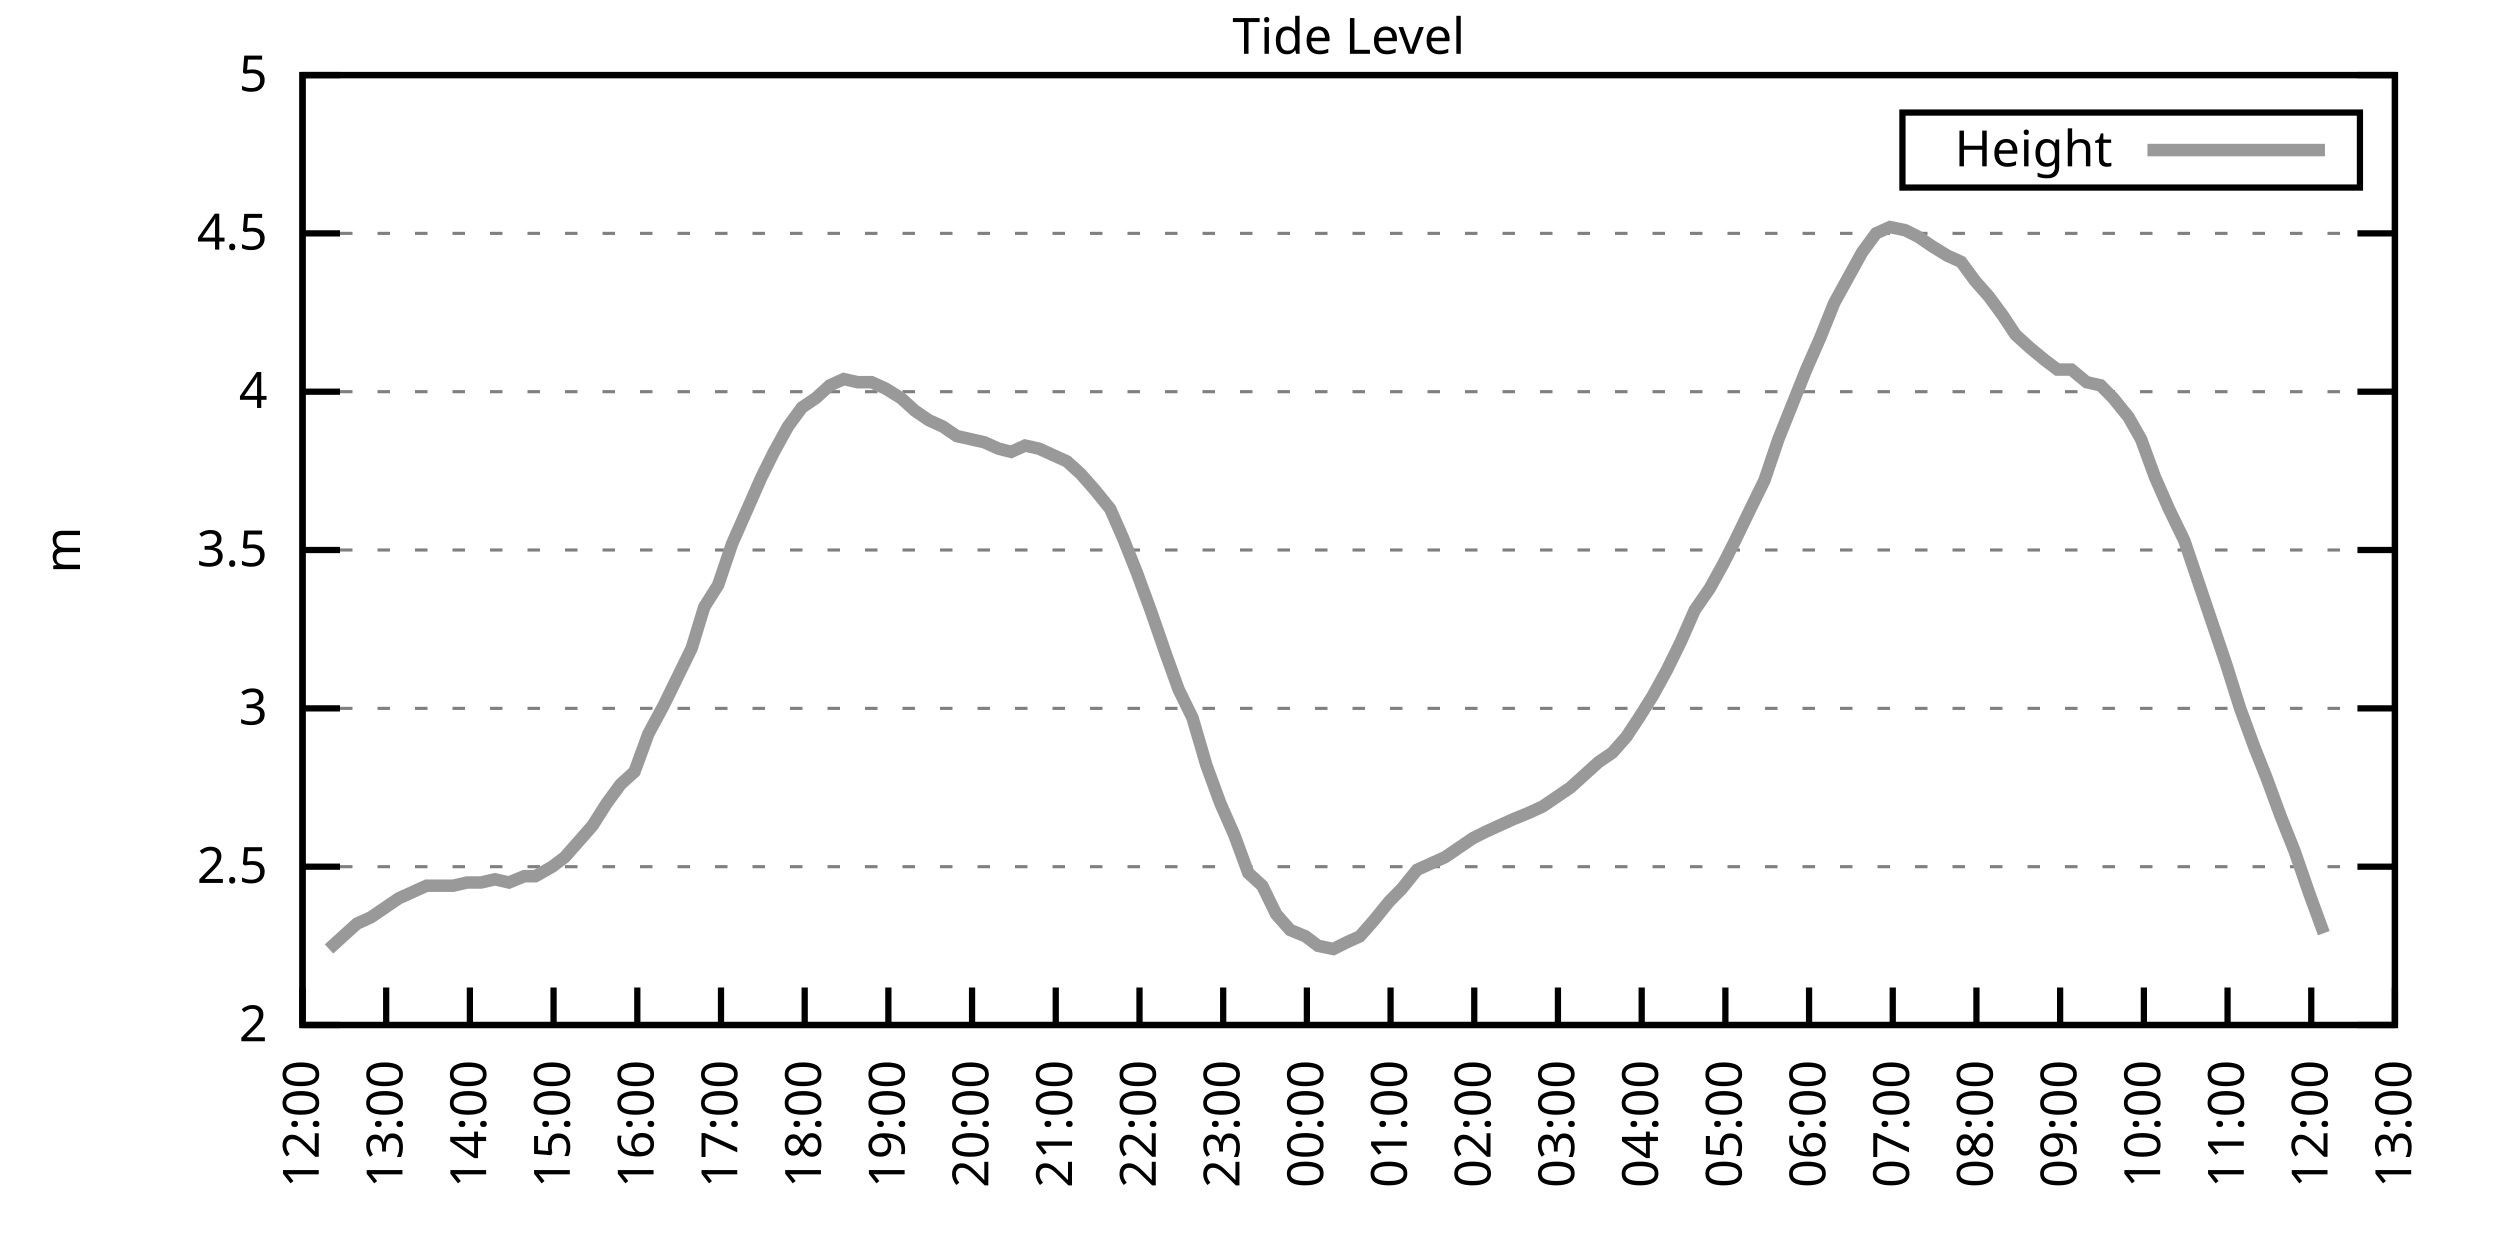
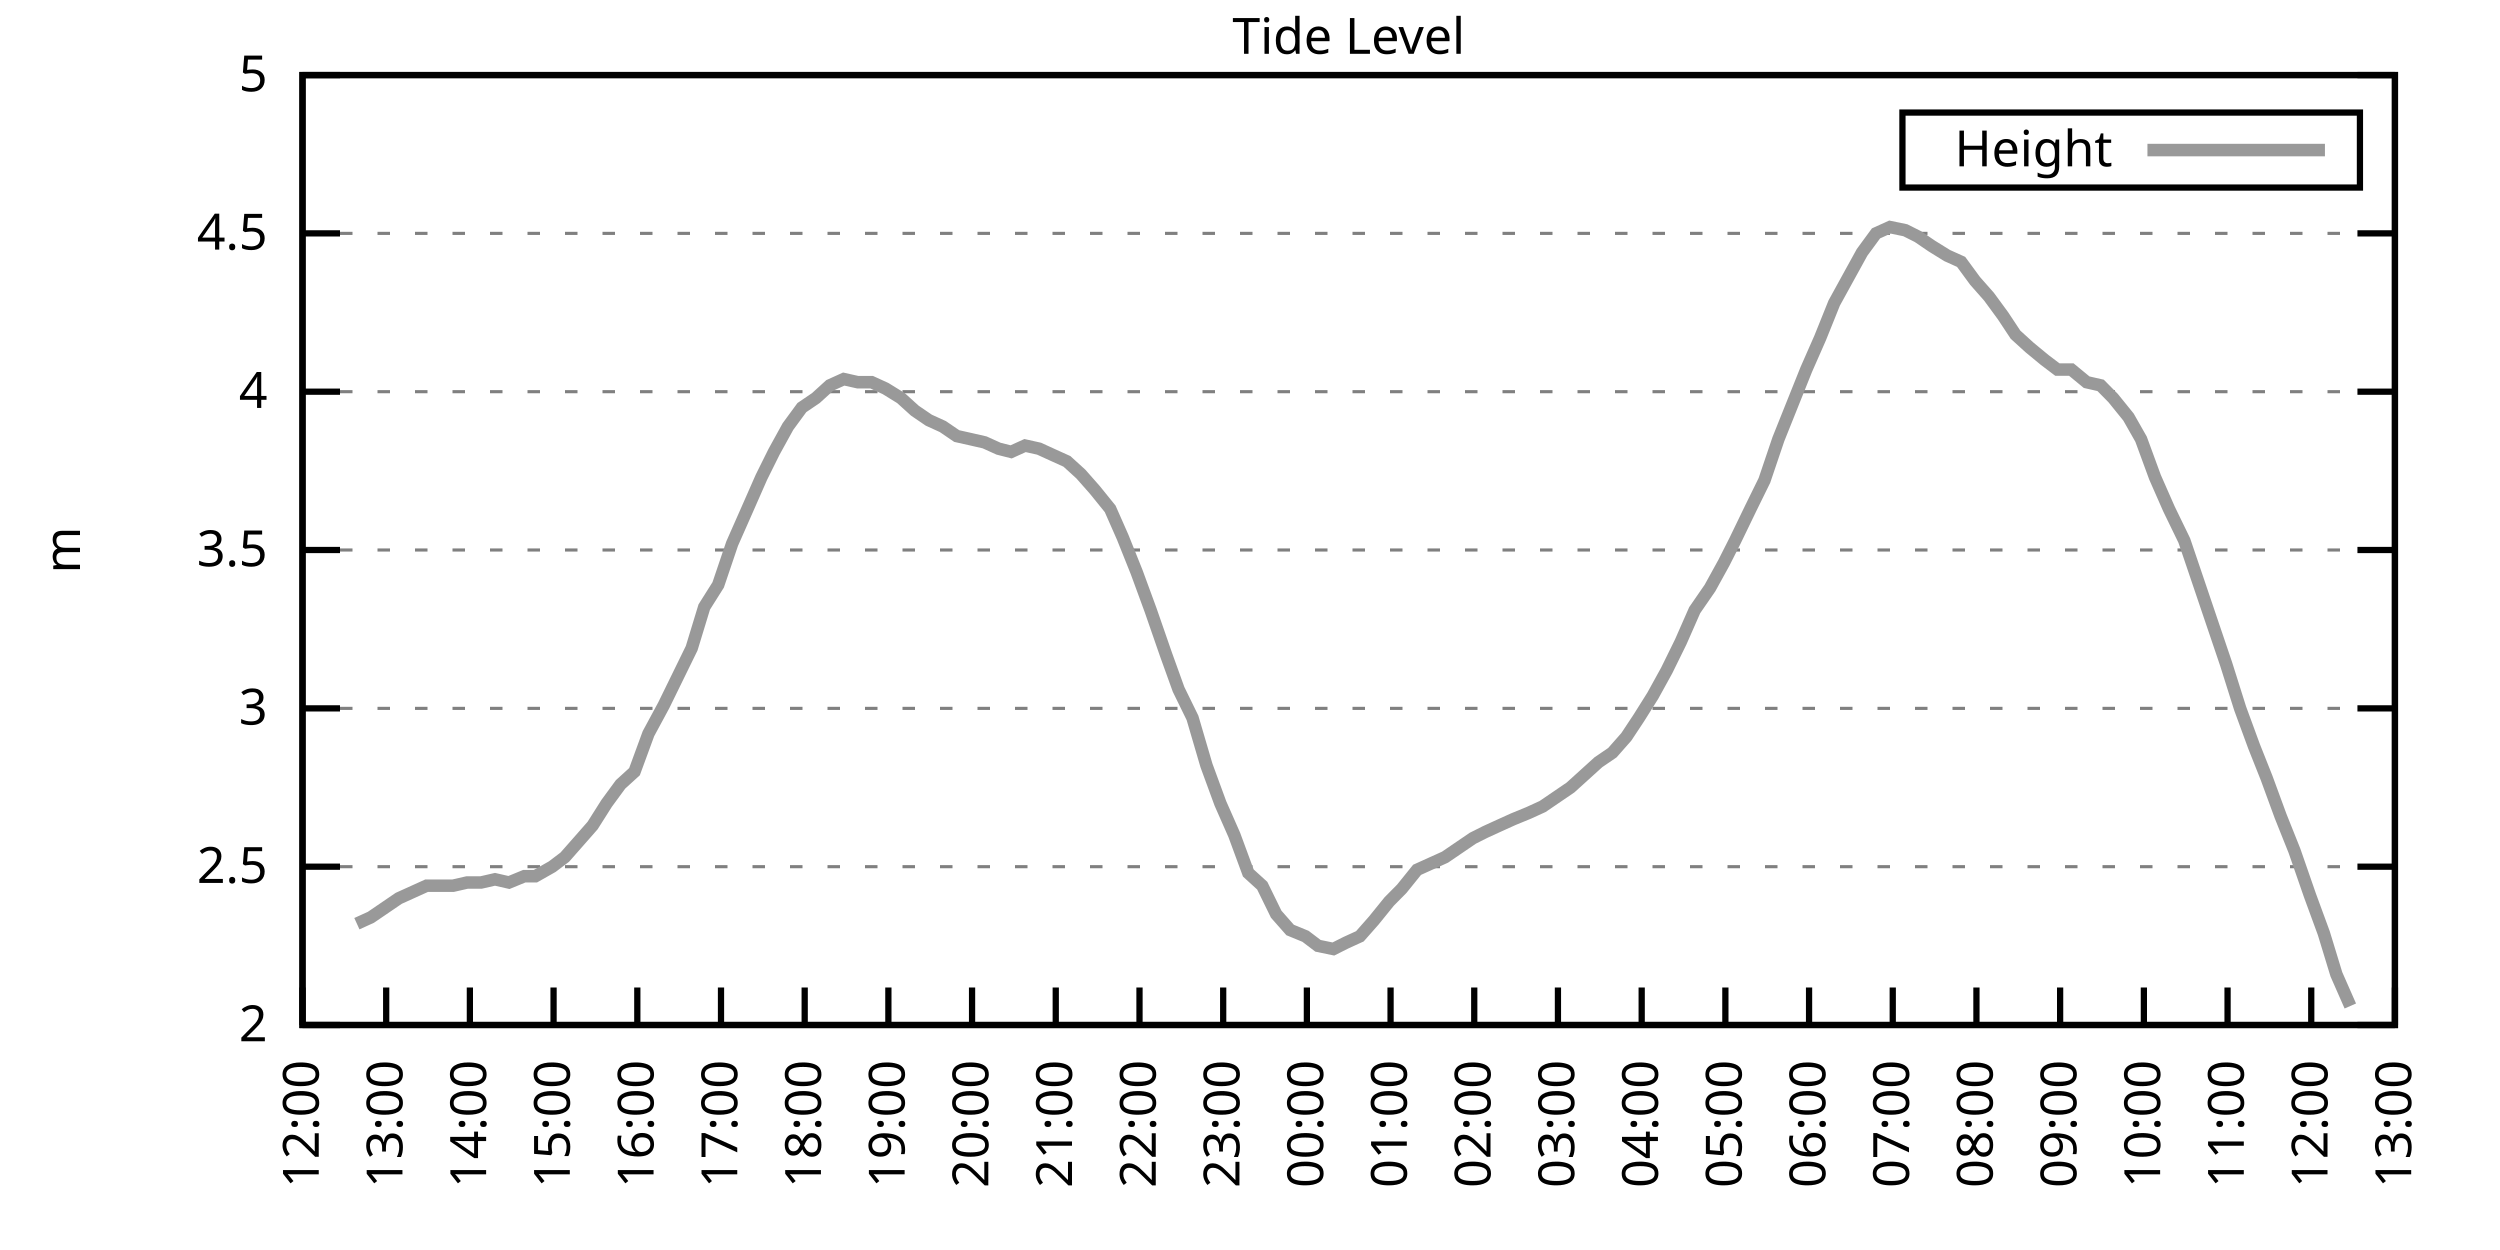
<svg xmlns="http://www.w3.org/2000/svg" xmlns:xlink="http://www.w3.org/1999/xlink" width="400" height="200" viewBox="0 0 400 200">
  <g id="gnuplot_canvas">
    <rect x="0" y="0" width="400" height="200" fill="none" />
    <defs>
      <circle id="gpDot" r="0.5" stroke-width="0.5" stroke="currentColor" />
      <path id="gpPt0" stroke-width="0.333" stroke="currentColor" d="M-1,0 h2 M0,-1 v2" />
      <path id="gpPt1" stroke-width="0.333" stroke="currentColor" d="M-1,-1 L1,1 M1,-1 L-1,1" />
      <path id="gpPt2" stroke-width="0.333" stroke="currentColor" d="M-1,0 L1,0 M0,-1 L0,1 M-1,-1 L1,1 M-1,1 L1,-1" />
      <rect id="gpPt3" stroke-width="0.333" stroke="currentColor" x="-1" y="-1" width="2" height="2" />
      <rect id="gpPt4" stroke-width="0.333" stroke="currentColor" fill="currentColor" x="-1" y="-1" width="2" height="2" />
      <circle id="gpPt5" stroke-width="0.333" stroke="currentColor" cx="0" cy="0" r="1" />
      <use xlink:href="#gpPt5" id="gpPt6" fill="currentColor" stroke="none" />
      <path id="gpPt7" stroke-width="0.333" stroke="currentColor" d="M0,-1.33 L-1.33,0.67 L1.33,0.67 z" />
      <use xlink:href="#gpPt7" id="gpPt8" fill="currentColor" stroke="none" />
      <use xlink:href="#gpPt7" id="gpPt9" stroke="currentColor" transform="rotate(180)" />
      <use xlink:href="#gpPt9" id="gpPt10" fill="currentColor" stroke="none" />
      <use xlink:href="#gpPt3" id="gpPt11" stroke="currentColor" transform="rotate(45)" />
      <use xlink:href="#gpPt11" id="gpPt12" fill="currentColor" stroke="none" />
      <path id="gpPt13" stroke-width="0.333" stroke="currentColor" d="M0,1.330 L1.265,0.411 L0.782,-1.067 L-0.782,-1.076 L-1.265,0.411 z" />
      <use xlink:href="#gpPt13" id="gpPt14" fill="currentColor" stroke="none" />
      <filter id="textbox" filterUnits="objectBoundingBox" x="0" y="0" height="1" width="1">
        <feFlood flood-color="white" flood-opacity="1" result="bgnd" />
        <feComposite in="SourceGraphic" in2="bgnd" operator="atop" />
      </filter>
      <filter id="greybox" filterUnits="objectBoundingBox" x="0" y="0" height="1" width="1">
        <feFlood flood-color="lightgrey" flood-opacity="1" result="grey" />
        <feComposite in="SourceGraphic" in2="grey" operator="atop" />
      </filter>
    </defs>
    <g fill="none" color="white" stroke="currentColor" stroke-width="1.00" stroke-linecap="butt" stroke-linejoin="miter">
</g>
    <g fill="none" color="black" stroke="currentColor" stroke-width="1.00" stroke-linecap="butt" stroke-linejoin="miter">
      <g stroke="none" shape-rendering="crispEdges">
        <polygon fill="rgb(255, 255, 255)" points="48.40,164.00 383.18,164.00 383.18,12.02 48.40,12.02 " />
      </g>
    </g>
    <g fill="none" color="black" stroke="currentColor" stroke-width="1.00" stroke-linecap="butt" stroke-linejoin="miter">
</g>
    <g fill="none" color="black" stroke="black" stroke-width="0.50" stroke-linecap="butt" stroke-linejoin="miter">
</g>
    <g fill="none" color="gray" stroke="currentColor" stroke-width="0.50" stroke-linecap="butt" stroke-linejoin="miter">
      <path stroke="gray" stroke-dasharray="2,4" class="gridline" d="M48.40,164.00 L383.19,164.00  " />
    </g>
    <g fill="none" color="gray" stroke="gray" stroke-width="1.00" stroke-linecap="butt" stroke-linejoin="miter">
</g>
    <g fill="none" color="black" stroke="currentColor" stroke-width="1.00" stroke-linecap="butt" stroke-linejoin="miter">
      <path stroke="black" d="M48.40,164.00 L54.40,164.00 M383.19,164.00 L377.19,164.00  " />
      <g transform="translate(42.80,166.60)" stroke="none" fill="black" font-family="Sans" font-size="8.00" text-anchor="end">
        <text>
          <tspan font-family="Sans"> 2</tspan>
        </text>
      </g>
    </g>
    <g fill="none" color="black" stroke="currentColor" stroke-width="1.00" stroke-linecap="butt" stroke-linejoin="miter">
</g>
    <g fill="none" color="black" stroke="black" stroke-width="0.50" stroke-linecap="butt" stroke-linejoin="miter">
</g>
    <g fill="none" color="gray" stroke="currentColor" stroke-width="0.50" stroke-linecap="butt" stroke-linejoin="miter">
      <path stroke="gray" stroke-dasharray="2,4" class="gridline" d="M48.40,138.67 L383.19,138.67  " />
    </g>
    <g fill="none" color="gray" stroke="gray" stroke-width="1.00" stroke-linecap="butt" stroke-linejoin="miter">
</g>
    <g fill="none" color="black" stroke="currentColor" stroke-width="1.00" stroke-linecap="butt" stroke-linejoin="miter">
      <path stroke="black" d="M48.40,138.67 L54.40,138.67 M383.19,138.67 L377.19,138.67  " />
      <g transform="translate(42.80,141.27)" stroke="none" fill="black" font-family="Sans" font-size="8.00" text-anchor="end">
        <text>
          <tspan font-family="Sans"> 2.5</tspan>
        </text>
      </g>
    </g>
    <g fill="none" color="black" stroke="currentColor" stroke-width="1.00" stroke-linecap="butt" stroke-linejoin="miter">
</g>
    <g fill="none" color="black" stroke="black" stroke-width="0.50" stroke-linecap="butt" stroke-linejoin="miter">
</g>
    <g fill="none" color="gray" stroke="currentColor" stroke-width="0.50" stroke-linecap="butt" stroke-linejoin="miter">
      <path stroke="gray" stroke-dasharray="2,4" class="gridline" d="M48.40,113.34 L383.19,113.34  " />
    </g>
    <g fill="none" color="gray" stroke="gray" stroke-width="1.00" stroke-linecap="butt" stroke-linejoin="miter">
</g>
    <g fill="none" color="black" stroke="currentColor" stroke-width="1.00" stroke-linecap="butt" stroke-linejoin="miter">
      <path stroke="black" d="M48.40,113.34 L54.40,113.34 M383.19,113.34 L377.19,113.34  " />
      <g transform="translate(42.80,115.94)" stroke="none" fill="black" font-family="Sans" font-size="8.00" text-anchor="end">
        <text>
          <tspan font-family="Sans"> 3</tspan>
        </text>
      </g>
    </g>
    <g fill="none" color="black" stroke="currentColor" stroke-width="1.00" stroke-linecap="butt" stroke-linejoin="miter">
</g>
    <g fill="none" color="black" stroke="black" stroke-width="0.50" stroke-linecap="butt" stroke-linejoin="miter">
</g>
    <g fill="none" color="gray" stroke="currentColor" stroke-width="0.50" stroke-linecap="butt" stroke-linejoin="miter">
      <path stroke="gray" stroke-dasharray="2,4" class="gridline" d="M48.40,88.00 L383.19,88.00  " />
    </g>
    <g fill="none" color="gray" stroke="gray" stroke-width="1.00" stroke-linecap="butt" stroke-linejoin="miter">
</g>
    <g fill="none" color="black" stroke="currentColor" stroke-width="1.00" stroke-linecap="butt" stroke-linejoin="miter">
      <path stroke="black" d="M48.40,88.00 L54.40,88.00 M383.19,88.00 L377.19,88.00  " />
      <g transform="translate(42.80,90.60)" stroke="none" fill="black" font-family="Sans" font-size="8.00" text-anchor="end">
        <text>
          <tspan font-family="Sans"> 3.5</tspan>
        </text>
      </g>
    </g>
    <g fill="none" color="black" stroke="currentColor" stroke-width="1.00" stroke-linecap="butt" stroke-linejoin="miter">
</g>
    <g fill="none" color="black" stroke="black" stroke-width="0.50" stroke-linecap="butt" stroke-linejoin="miter">
</g>
    <g fill="none" color="gray" stroke="currentColor" stroke-width="0.50" stroke-linecap="butt" stroke-linejoin="miter">
      <path stroke="gray" stroke-dasharray="2,4" class="gridline" d="M48.40,62.67 L383.19,62.67  " />
    </g>
    <g fill="none" color="gray" stroke="gray" stroke-width="1.00" stroke-linecap="butt" stroke-linejoin="miter">
</g>
    <g fill="none" color="black" stroke="currentColor" stroke-width="1.00" stroke-linecap="butt" stroke-linejoin="miter">
      <path stroke="black" d="M48.40,62.67 L54.40,62.67 M383.19,62.67 L377.19,62.67  " />
      <g transform="translate(42.80,65.27)" stroke="none" fill="black" font-family="Sans" font-size="8.00" text-anchor="end">
        <text>
          <tspan font-family="Sans"> 4</tspan>
        </text>
      </g>
    </g>
    <g fill="none" color="black" stroke="currentColor" stroke-width="1.00" stroke-linecap="butt" stroke-linejoin="miter">
</g>
    <g fill="none" color="black" stroke="black" stroke-width="0.50" stroke-linecap="butt" stroke-linejoin="miter">
</g>
    <g fill="none" color="gray" stroke="currentColor" stroke-width="0.50" stroke-linecap="butt" stroke-linejoin="miter">
      <path stroke="gray" stroke-dasharray="2,4" class="gridline" d="M48.40,37.34 L383.19,37.34  " />
    </g>
    <g fill="none" color="gray" stroke="gray" stroke-width="1.00" stroke-linecap="butt" stroke-linejoin="miter">
</g>
    <g fill="none" color="black" stroke="currentColor" stroke-width="1.00" stroke-linecap="butt" stroke-linejoin="miter">
      <path stroke="black" d="M48.40,37.34 L54.40,37.34 M383.19,37.34 L377.19,37.34  " />
      <g transform="translate(42.80,39.94)" stroke="none" fill="black" font-family="Sans" font-size="8.00" text-anchor="end">
        <text>
          <tspan font-family="Sans"> 4.5</tspan>
        </text>
      </g>
    </g>
    <g fill="none" color="black" stroke="currentColor" stroke-width="1.00" stroke-linecap="butt" stroke-linejoin="miter">
</g>
    <g fill="none" color="black" stroke="black" stroke-width="0.50" stroke-linecap="butt" stroke-linejoin="miter">
</g>
    <g fill="none" color="gray" stroke="currentColor" stroke-width="0.50" stroke-linecap="butt" stroke-linejoin="miter">
      <path stroke="gray" stroke-dasharray="2,4" class="gridline" d="M48.40,12.01 L383.19,12.01  " />
    </g>
    <g fill="none" color="gray" stroke="gray" stroke-width="1.00" stroke-linecap="butt" stroke-linejoin="miter">
</g>
    <g fill="none" color="black" stroke="currentColor" stroke-width="1.00" stroke-linecap="butt" stroke-linejoin="miter">
      <path stroke="black" d="M48.40,12.01 L54.40,12.01 M383.19,12.01 L377.19,12.01  " />
      <g transform="translate(42.80,14.61)" stroke="none" fill="black" font-family="Sans" font-size="8.00" text-anchor="end">
        <text>
          <tspan font-family="Sans"> 5</tspan>
        </text>
      </g>
    </g>
    <g fill="none" color="black" stroke="currentColor" stroke-width="1.00" stroke-linecap="butt" stroke-linejoin="miter">
      <path stroke="black" d="M48.40,164.00 L48.40,158.00  " />
      <g transform="translate(51.00,169.60) rotate(270.00)" stroke="none" fill="black" font-family="Sans" font-size="8.00" text-anchor="end">
        <text>
          <tspan font-family="Sans">12:00</tspan>
        </text>
      </g>
    </g>
    <g fill="none" color="black" stroke="currentColor" stroke-width="1.00" stroke-linecap="butt" stroke-linejoin="miter">
      <path stroke="black" d="M61.79,164.00 L61.79,158.00  " />
      <g transform="translate(64.39,169.60) rotate(270.00)" stroke="none" fill="black" font-family="Sans" font-size="8.00" text-anchor="end">
        <text>
          <tspan font-family="Sans">13:00</tspan>
        </text>
      </g>
    </g>
    <g fill="none" color="black" stroke="currentColor" stroke-width="1.00" stroke-linecap="butt" stroke-linejoin="miter">
      <path stroke="black" d="M75.18,164.00 L75.18,158.00  " />
      <g transform="translate(77.78,169.60) rotate(270.00)" stroke="none" fill="black" font-family="Sans" font-size="8.00" text-anchor="end">
        <text>
          <tspan font-family="Sans">14:00</tspan>
        </text>
      </g>
    </g>
    <g fill="none" color="black" stroke="currentColor" stroke-width="1.00" stroke-linecap="butt" stroke-linejoin="miter">
      <path stroke="black" d="M88.57,164.00 L88.57,158.00  " />
      <g transform="translate(91.17,169.60) rotate(270.00)" stroke="none" fill="black" font-family="Sans" font-size="8.00" text-anchor="end">
        <text>
          <tspan font-family="Sans">15:00</tspan>
        </text>
      </g>
    </g>
    <g fill="none" color="black" stroke="currentColor" stroke-width="1.00" stroke-linecap="butt" stroke-linejoin="miter">
      <path stroke="black" d="M101.97,164.00 L101.97,158.00  " />
      <g transform="translate(104.57,169.60) rotate(270.00)" stroke="none" fill="black" font-family="Sans" font-size="8.00" text-anchor="end">
        <text>
          <tspan font-family="Sans">16:00</tspan>
        </text>
      </g>
    </g>
    <g fill="none" color="black" stroke="currentColor" stroke-width="1.00" stroke-linecap="butt" stroke-linejoin="miter">
      <path stroke="black" d="M115.36,164.00 L115.36,158.00  " />
      <g transform="translate(117.96,169.60) rotate(270.00)" stroke="none" fill="black" font-family="Sans" font-size="8.00" text-anchor="end">
        <text>
          <tspan font-family="Sans">17:00</tspan>
        </text>
      </g>
    </g>
    <g fill="none" color="black" stroke="currentColor" stroke-width="1.00" stroke-linecap="butt" stroke-linejoin="miter">
      <path stroke="black" d="M128.75,164.00 L128.75,158.00  " />
      <g transform="translate(131.35,169.60) rotate(270.00)" stroke="none" fill="black" font-family="Sans" font-size="8.00" text-anchor="end">
        <text>
          <tspan font-family="Sans">18:00</tspan>
        </text>
      </g>
    </g>
    <g fill="none" color="black" stroke="currentColor" stroke-width="1.00" stroke-linecap="butt" stroke-linejoin="miter">
      <path stroke="black" d="M142.14,164.00 L142.14,158.00  " />
      <g transform="translate(144.74,169.60) rotate(270.00)" stroke="none" fill="black" font-family="Sans" font-size="8.00" text-anchor="end">
        <text>
          <tspan font-family="Sans">19:00</tspan>
        </text>
      </g>
    </g>
    <g fill="none" color="black" stroke="currentColor" stroke-width="1.00" stroke-linecap="butt" stroke-linejoin="miter">
      <path stroke="black" d="M155.53,164.00 L155.53,158.00  " />
      <g transform="translate(158.13,169.60) rotate(270.00)" stroke="none" fill="black" font-family="Sans" font-size="8.00" text-anchor="end">
        <text>
          <tspan font-family="Sans">20:00</tspan>
        </text>
      </g>
    </g>
    <g fill="none" color="black" stroke="currentColor" stroke-width="1.00" stroke-linecap="butt" stroke-linejoin="miter">
      <path stroke="black" d="M168.92,164.00 L168.92,158.00  " />
      <g transform="translate(171.52,169.60) rotate(270.00)" stroke="none" fill="black" font-family="Sans" font-size="8.00" text-anchor="end">
        <text>
          <tspan font-family="Sans">21:00</tspan>
        </text>
      </g>
    </g>
    <g fill="none" color="black" stroke="currentColor" stroke-width="1.00" stroke-linecap="butt" stroke-linejoin="miter">
      <path stroke="black" d="M182.32,164.00 L182.32,158.00  " />
      <g transform="translate(184.92,169.60) rotate(270.00)" stroke="none" fill="black" font-family="Sans" font-size="8.00" text-anchor="end">
        <text>
          <tspan font-family="Sans">22:00</tspan>
        </text>
      </g>
    </g>
    <g fill="none" color="black" stroke="currentColor" stroke-width="1.00" stroke-linecap="butt" stroke-linejoin="miter">
      <path stroke="black" d="M195.71,164.00 L195.71,158.00  " />
      <g transform="translate(198.31,169.60) rotate(270.00)" stroke="none" fill="black" font-family="Sans" font-size="8.00" text-anchor="end">
        <text>
          <tspan font-family="Sans">23:00</tspan>
        </text>
      </g>
    </g>
    <g fill="none" color="black" stroke="currentColor" stroke-width="1.00" stroke-linecap="butt" stroke-linejoin="miter">
      <path stroke="black" d="M209.10,164.00 L209.10,158.00  " />
      <g transform="translate(211.70,169.60) rotate(270.00)" stroke="none" fill="black" font-family="Sans" font-size="8.00" text-anchor="end">
        <text>
          <tspan font-family="Sans">00:00</tspan>
        </text>
      </g>
    </g>
    <g fill="none" color="black" stroke="currentColor" stroke-width="1.00" stroke-linecap="butt" stroke-linejoin="miter">
      <path stroke="black" d="M222.49,164.00 L222.49,158.00  " />
      <g transform="translate(225.09,169.60) rotate(270.00)" stroke="none" fill="black" font-family="Sans" font-size="8.00" text-anchor="end">
        <text>
          <tspan font-family="Sans">01:00</tspan>
        </text>
      </g>
    </g>
    <g fill="none" color="black" stroke="currentColor" stroke-width="1.00" stroke-linecap="butt" stroke-linejoin="miter">
      <path stroke="black" d="M235.88,164.00 L235.88,158.00  " />
      <g transform="translate(238.48,169.60) rotate(270.00)" stroke="none" fill="black" font-family="Sans" font-size="8.00" text-anchor="end">
        <text>
          <tspan font-family="Sans">02:00</tspan>
        </text>
      </g>
    </g>
    <g fill="none" color="black" stroke="currentColor" stroke-width="1.00" stroke-linecap="butt" stroke-linejoin="miter">
      <path stroke="black" d="M249.27,164.00 L249.27,158.00  " />
      <g transform="translate(251.87,169.60) rotate(270.00)" stroke="none" fill="black" font-family="Sans" font-size="8.00" text-anchor="end">
        <text>
          <tspan font-family="Sans">03:00</tspan>
        </text>
      </g>
    </g>
    <g fill="none" color="black" stroke="currentColor" stroke-width="1.00" stroke-linecap="butt" stroke-linejoin="miter">
      <path stroke="black" d="M262.67,164.00 L262.67,158.00  " />
      <g transform="translate(265.27,169.60) rotate(270.00)" stroke="none" fill="black" font-family="Sans" font-size="8.00" text-anchor="end">
        <text>
          <tspan font-family="Sans">04:00</tspan>
        </text>
      </g>
    </g>
    <g fill="none" color="black" stroke="currentColor" stroke-width="1.00" stroke-linecap="butt" stroke-linejoin="miter">
      <path stroke="black" d="M276.06,164.00 L276.06,158.00  " />
      <g transform="translate(278.66,169.60) rotate(270.00)" stroke="none" fill="black" font-family="Sans" font-size="8.00" text-anchor="end">
        <text>
          <tspan font-family="Sans">05:00</tspan>
        </text>
      </g>
    </g>
    <g fill="none" color="black" stroke="currentColor" stroke-width="1.00" stroke-linecap="butt" stroke-linejoin="miter">
      <path stroke="black" d="M289.45,164.00 L289.45,158.00  " />
      <g transform="translate(292.05,169.60) rotate(270.00)" stroke="none" fill="black" font-family="Sans" font-size="8.00" text-anchor="end">
        <text>
          <tspan font-family="Sans">06:00</tspan>
        </text>
      </g>
    </g>
    <g fill="none" color="black" stroke="currentColor" stroke-width="1.00" stroke-linecap="butt" stroke-linejoin="miter">
      <path stroke="black" d="M302.84,164.00 L302.84,158.00  " />
      <g transform="translate(305.44,169.60) rotate(270.00)" stroke="none" fill="black" font-family="Sans" font-size="8.00" text-anchor="end">
        <text>
          <tspan font-family="Sans">07:00</tspan>
        </text>
      </g>
    </g>
    <g fill="none" color="black" stroke="currentColor" stroke-width="1.00" stroke-linecap="butt" stroke-linejoin="miter">
      <path stroke="black" d="M316.23,164.00 L316.23,158.00  " />
      <g transform="translate(318.83,169.60) rotate(270.00)" stroke="none" fill="black" font-family="Sans" font-size="8.00" text-anchor="end">
        <text>
          <tspan font-family="Sans">08:00</tspan>
        </text>
      </g>
    </g>
    <g fill="none" color="black" stroke="currentColor" stroke-width="1.00" stroke-linecap="butt" stroke-linejoin="miter">
      <path stroke="black" d="M329.62,164.00 L329.62,158.00  " />
      <g transform="translate(332.22,169.60) rotate(270.00)" stroke="none" fill="black" font-family="Sans" font-size="8.00" text-anchor="end">
        <text>
          <tspan font-family="Sans">09:00</tspan>
        </text>
      </g>
    </g>
    <g fill="none" color="black" stroke="currentColor" stroke-width="1.00" stroke-linecap="butt" stroke-linejoin="miter">
      <path stroke="black" d="M343.02,164.00 L343.02,158.00  " />
      <g transform="translate(345.62,169.60) rotate(270.00)" stroke="none" fill="black" font-family="Sans" font-size="8.00" text-anchor="end">
        <text>
          <tspan font-family="Sans">10:00</tspan>
        </text>
      </g>
    </g>
    <g fill="none" color="black" stroke="currentColor" stroke-width="1.00" stroke-linecap="butt" stroke-linejoin="miter">
      <path stroke="black" d="M356.41,164.00 L356.41,158.00  " />
      <g transform="translate(359.01,169.60) rotate(270.00)" stroke="none" fill="black" font-family="Sans" font-size="8.00" text-anchor="end">
        <text>
          <tspan font-family="Sans">11:00</tspan>
        </text>
      </g>
    </g>
    <g fill="none" color="black" stroke="currentColor" stroke-width="1.00" stroke-linecap="butt" stroke-linejoin="miter">
      <path stroke="black" d="M369.80,164.00 L369.80,158.00  " />
      <g transform="translate(372.40,169.60) rotate(270.00)" stroke="none" fill="black" font-family="Sans" font-size="8.00" text-anchor="end">
        <text>
          <tspan font-family="Sans">12:00</tspan>
        </text>
      </g>
    </g>
    <g fill="none" color="black" stroke="currentColor" stroke-width="1.00" stroke-linecap="butt" stroke-linejoin="miter">
      <path stroke="black" d="M383.19,164.00 L383.19,158.00  " />
      <g transform="translate(385.79,169.60) rotate(270.00)" stroke="none" fill="black" font-family="Sans" font-size="8.00" text-anchor="end">
        <text>
          <tspan font-family="Sans">13:00</tspan>
        </text>
      </g>
    </g>
    <g fill="none" color="black" stroke="currentColor" stroke-width="1.00" stroke-linecap="butt" stroke-linejoin="miter">
</g>
    <g fill="none" color="black" stroke="currentColor" stroke-width="1.00" stroke-linecap="butt" stroke-linejoin="miter">
      <path stroke="black" d="M48.40,12.01 L48.40,164.00 L383.19,164.00 L383.19,12.01 L48.40,12.01 Z  " />
    </g>
    <g fill="none" color="black" stroke="currentColor" stroke-width="1.00" stroke-linecap="butt" stroke-linejoin="miter">
</g>
    <g fill="none" color="black" stroke="currentColor" stroke-width="1.00" stroke-linecap="butt" stroke-linejoin="miter">
      <path stroke="black" d="M304.39,30.01 L304.39,18.01 L377.59,18.01 L377.59,30.01 L304.39,30.01 Z  " />
    </g>
    <g id="Tide_level_plot_1">
      <g fill="none" color="white" stroke="black" stroke-width="2.00" stroke-linecap="butt" stroke-linejoin="miter">
</g>
      <g fill="none" color="black" stroke="currentColor" stroke-width="2.00" stroke-linecap="butt" stroke-linejoin="miter">
        <g transform="translate(337.99,26.61)" stroke="none" fill="black" font-family="Sans" font-size="8.00" text-anchor="end">
          <text>
            <tspan font-family="Sans">Height</tspan>
          </text>
        </g>
      </g>
      <g fill="none" color="black" stroke="currentColor" stroke-width="2.00" stroke-linecap="butt" stroke-linejoin="miter">
-         <path stroke="rgb(153, 153, 153)" d="M343.59,24.01 L371.99,24.01 M52.64,151.84 L54.87,149.81 L57.10,147.79 L59.34,146.77 L61.57,145.25 L63.80,143.73   L66.03,142.72 L68.26,141.71 L70.27,141.71 L72.50,141.71 L74.74,141.20 L76.97,141.20 L79.20,140.69 L81.43,141.20   L83.89,140.19 L85.67,140.19 L88.35,138.67 L90.36,137.15 L92.59,134.62 L94.82,132.08 L97.06,128.54 L99.29,125.50   L101.52,123.47 L103.75,117.39 L106.21,112.83 L108.44,108.27 L110.67,103.71 L112.68,97.12 L114.91,93.58 L117.14,86.99   L119.60,81.42 L121.83,76.35 L123.84,72.30 L126.07,68.25 L128.30,65.21 L130.54,63.69 L132.77,61.66 L135.00,60.65   L137.23,61.15 L139.46,61.15 L141.69,62.17 L144.15,63.69 L146.38,65.71 L148.61,67.23 L150.85,68.25 L153.08,69.77   L155.31,70.27 L157.54,70.78 L159.77,71.79 L161.78,72.30 L164.01,71.29 L166.25,71.79 L168.48,72.81 L170.71,73.82   L172.94,75.85 L175.17,78.38 L177.63,81.42 L179.64,85.98 L181.87,91.55 L184.10,97.63 L186.56,104.72 L188.57,110.30   L190.80,114.86 L193.03,122.46 L195.26,128.54 L197.49,133.60 L199.73,139.68 L201.96,141.71 L204.19,146.27 L206.42,148.80   L208.88,149.81 L210.88,151.33 L213.34,151.84 L215.35,150.83 L217.58,149.81 L219.81,147.28 L222.27,144.24 L224.28,142.21   L226.73,139.17 L228.96,138.16 L231.20,137.15 L233.43,135.63 L235.66,134.11 L237.67,133.10 L239.90,132.08 L242.13,131.07   L244.59,130.06 L246.82,129.04 L249.05,127.52 L251.28,126.00 L253.51,123.98 L255.75,121.95 L257.98,120.43 L260.21,117.90   L262.22,114.86 L264.45,111.31 L266.68,107.26 L268.92,102.70 L271.15,97.63 L273.60,94.08 L275.83,90.03 L277.62,86.49   L280.07,81.42 L282.31,76.86 L284.54,70.27 L286.77,64.70 L289.00,59.13 L291.23,54.06 L293.47,48.49 L295.70,44.43   L297.93,40.38 L300.16,37.34 L302.39,36.33 L304.85,36.84 L306.86,37.85 L309.09,39.37 L311.54,40.89 L313.78,41.90   L316.01,44.94 L318.24,47.47 L320.47,50.51 L322.48,53.55 L324.71,55.58 L327.17,57.61 L329.18,59.13 L331.41,59.13   L333.86,61.15 L336.10,61.66 L338.10,63.69 L340.56,66.73 L342.57,70.27 L344.80,76.35 L347.03,81.42 L349.49,86.49   L351.72,93.07 L353.95,99.66 L356.18,106.24 L358.42,113.34 L360.65,119.42 L362.66,124.48 L364.89,130.56 L367.12,136.14   L369.58,143.23 L371.81,149.31  " />
+         <path stroke="rgb(153, 153, 153)" d="M343.59,24.01 L371.99,24.01 M57.10,147.79 L59.34,146.77 L61.57,145.25 L63.80,143.73 L66.03,142.72 L68.26,141.71   L70.27,141.71 L72.50,141.71 L74.74,141.20 L76.97,141.20 L79.20,140.69 L81.43,141.20 L83.89,140.19 L85.67,140.19   L88.35,138.67 L90.36,137.15 L92.59,134.62 L94.82,132.08 L97.06,128.54 L99.29,125.50 L101.52,123.47 L103.75,117.39   L106.21,112.83 L108.44,108.27 L110.67,103.71 L112.68,97.12 L114.91,93.58 L117.14,86.99 L119.60,81.42 L121.83,76.35   L123.84,72.30 L126.07,68.25 L128.30,65.21 L130.54,63.69 L132.77,61.66 L135.00,60.65 L137.23,61.15 L139.46,61.15   L141.69,62.17 L144.15,63.69 L146.38,65.71 L148.61,67.23 L150.85,68.25 L153.08,69.77 L155.31,70.27 L157.54,70.78   L159.77,71.79 L161.78,72.30 L164.01,71.29 L166.25,71.79 L168.48,72.81 L170.71,73.82 L172.94,75.85 L175.17,78.38   L177.63,81.42 L179.64,85.98 L181.87,91.55 L184.10,97.63 L186.56,104.72 L188.57,110.30 L190.80,114.86 L193.03,122.46   L195.26,128.54 L197.49,133.60 L199.73,139.68 L201.96,141.71 L204.19,146.27 L206.42,148.80 L208.88,149.81 L210.88,151.33   L213.34,151.84 L215.35,150.83 L217.58,149.81 L219.81,147.28 L222.27,144.24 L224.28,142.21 L226.73,139.17 L228.96,138.16   L231.20,137.15 L233.43,135.63 L235.66,134.11 L237.67,133.10 L239.90,132.08 L242.13,131.07 L244.59,130.06 L246.82,129.04   L249.05,127.52 L251.28,126.00 L253.51,123.98 L255.75,121.95 L257.98,120.43 L260.21,117.90 L262.22,114.86 L264.45,111.31   L266.68,107.26 L268.92,102.70 L271.15,97.63 L273.60,94.08 L275.83,90.03 L277.62,86.49 L280.07,81.42 L282.31,76.86   L284.54,70.27 L286.77,64.70 L289.00,59.13 L291.23,54.06 L293.47,48.49 L295.70,44.43 L297.93,40.38 L300.16,37.34   L302.39,36.33 L304.85,36.84 L306.86,37.85 L309.09,39.37 L311.54,40.89 L313.78,41.90 L316.01,44.94 L318.24,47.47   L320.47,50.51 L322.48,53.55 L324.71,55.58 L327.17,57.61 L329.18,59.13 L331.41,59.13 L333.86,61.15 L336.10,61.66   L338.10,63.69 L340.56,66.73 L342.57,70.27 L344.80,76.35 L347.03,81.42 L349.49,86.49 L351.72,93.07 L353.95,99.66   L356.18,106.24 L358.42,113.34 L360.65,119.42 L362.66,124.48 L364.89,130.56 L367.12,136.14 L369.58,143.23 L371.81,149.31   L373.82,155.89 L376.05,160.96  " />
      </g>
    </g>
    <g fill="none" color="black" stroke="currentColor" stroke-width="2.00" stroke-linecap="butt" stroke-linejoin="miter">
</g>
    <g fill="none" color="black" stroke="black" stroke-width="1.00" stroke-linecap="butt" stroke-linejoin="miter">
</g>
    <g fill="none" color="black" stroke="currentColor" stroke-width="1.00" stroke-linecap="butt" stroke-linejoin="miter">
      <path stroke="black" d="M48.40,12.01 L48.40,164.00 L383.19,164.00 L383.19,12.01 L48.40,12.01 Z  " />
      <g transform="translate(12.80,88.01) rotate(270.00)" stroke="none" fill="black" font-family="Sans" font-size="8.00" text-anchor="middle">
        <text>
          <tspan font-family="Sans">m</tspan>
        </text>
      </g>
    </g>
    <g fill="none" color="black" stroke="currentColor" stroke-width="1.00" stroke-linecap="butt" stroke-linejoin="miter">
</g>
    <g fill="none" color="black" stroke="currentColor" stroke-width="1.00" stroke-linecap="butt" stroke-linejoin="miter">
      <g transform="translate(215.79,8.61)" stroke="none" fill="black" font-family="Sans" font-size="8.00" text-anchor="middle">
        <text>
          <tspan font-family="Sans">Tide Level</tspan>
        </text>
      </g>
    </g>
    <g fill="none" color="black" stroke="currentColor" stroke-width="1.00" stroke-linecap="butt" stroke-linejoin="miter">
</g>
  </g>
</svg>
